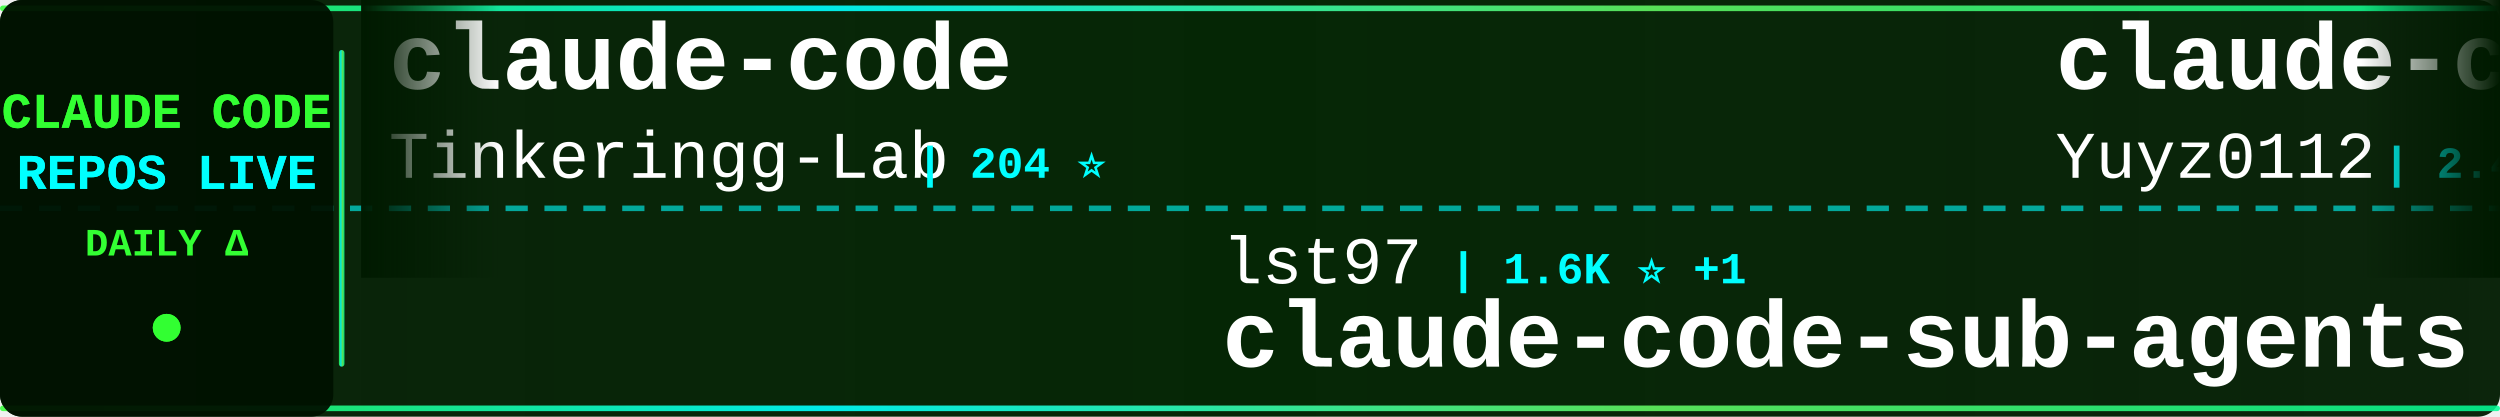
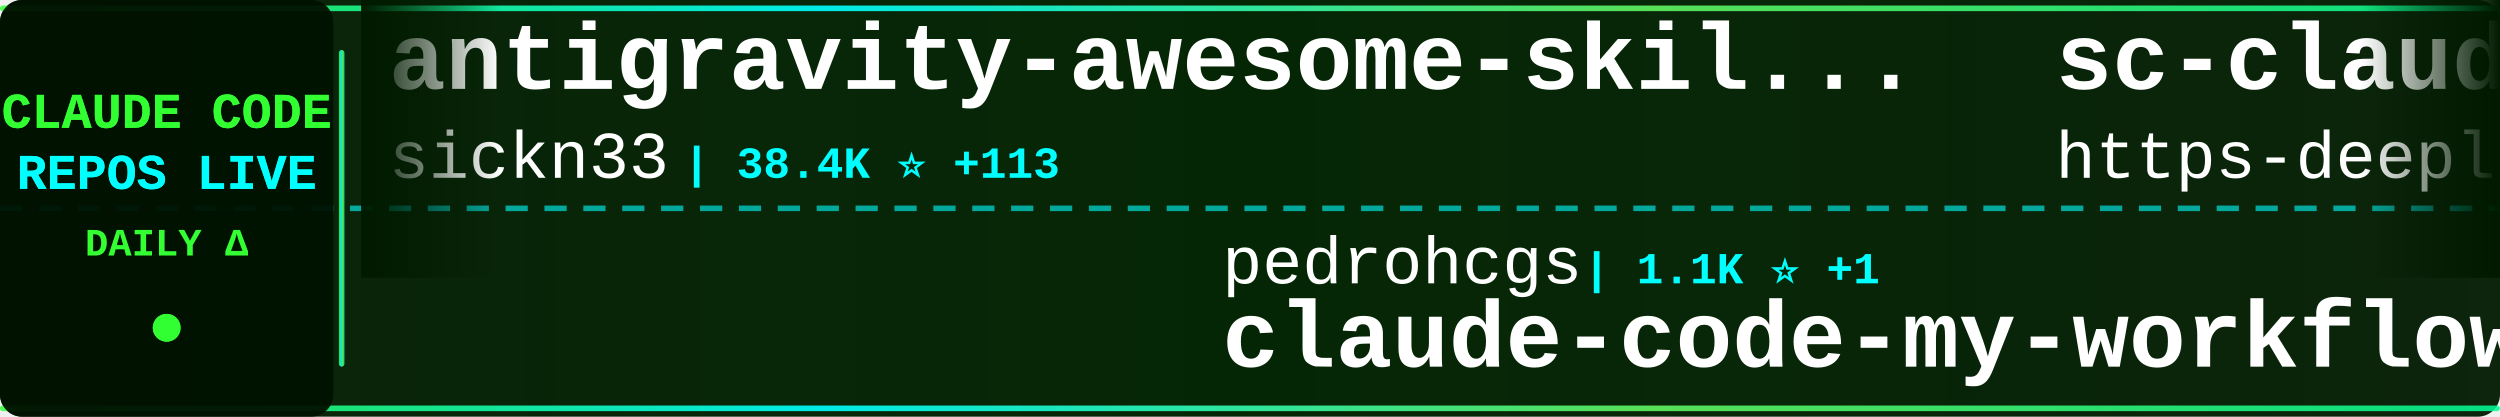
<svg xmlns="http://www.w3.org/2000/svg" width="900" height="150">
  <defs>
    <linearGradient id="tickerBg" x1="0%" y1="0%" x2="100%" y2="0%">
      <stop offset="0%" style="stop-color:#001a00;stop-opacity:0.95" />
      <stop offset="50%" style="stop-color:#002200;stop-opacity:0.98" />
      <stop offset="100%" style="stop-color:#001a00;stop-opacity:0.95" />
    </linearGradient>
    <linearGradient id="borderGrad" x1="0%" y1="0%" x2="100%" y2="0%">
      <stop offset="0%" style="stop-color:#33ff33;stop-opacity:0.85">
        <animate attributeName="stop-opacity" values="0.85;1;0.85" dur="2s" repeatCount="indefinite" />
      </stop>
      <stop offset="33%" style="stop-color:#00ffff;stop-opacity:0.9">
        <animate attributeName="stop-opacity" values="0.9;1;0.9" dur="2.2s" repeatCount="indefinite" />
      </stop>
      <stop offset="66%" style="stop-color:#66ff66;stop-opacity:0.85">
        <animate attributeName="stop-opacity" values="0.85;1;0.85" dur="1.8s" repeatCount="indefinite" />
      </stop>
      <stop offset="100%" style="stop-color:#00ff99;stop-opacity:0.85">
        <animate attributeName="stop-opacity" values="0.85;1;0.85" dur="2s" repeatCount="indefinite" />
      </stop>
    </linearGradient>
    <filter id="textGlow">
      <feGaussianBlur stdDeviation="0.1" result="coloredBlur" />
      <feMerge>
        <feMergeNode in="coloredBlur" />
        <feMergeNode in="SourceGraphic" />
      </feMerge>
    </filter>
    <filter id="metricGlow">
      <feGaussianBlur stdDeviation="0.2" result="coloredBlur" />
      <feMerge>
        <feMergeNode in="coloredBlur" />
        <feMergeNode in="SourceGraphic" />
      </feMerge>
    </filter>
    <linearGradient id="leftFade" x1="0%" y1="0%" x2="100%" y2="0%">
      <stop offset="0%" style="stop-color:#001a00;stop-opacity:1" />
      <stop offset="100%" style="stop-color:#001a00;stop-opacity:0" />
    </linearGradient>
    <linearGradient id="rightFade" x1="0%" y1="0%" x2="100%" y2="0%">
      <stop offset="0%" style="stop-color:#001a00;stop-opacity:0" />
      <stop offset="100%" style="stop-color:#001a00;stop-opacity:1" />
    </linearGradient>
  </defs>
  <rect width="900" height="150" fill="url(#tickerBg)" rx="8" />
  <rect x="0" y="2" width="900" height="2" fill="url(#borderGrad)" rx="1" />
  <rect x="0" y="146" width="900" height="2" fill="url(#borderGrad)" rx="1" />
  <line x1="0" y1="75" x2="900" y2="75" stroke="#00ffff" stroke-width="2" stroke-dasharray="8 6" opacity="0.6" />
  <rect x="0" y="0" width="120" height="150" fill="#001100" opacity="0.95" rx="8" />
  <text x="60" y="46" font-family="'Courier New', monospace" font-size="18" font-weight="bold" fill="#33ff33" text-anchor="middle" filter="url(#textGlow)">
    CLAUDE CODE
  </text>
  <text x="60" y="68" font-family="'Courier New', monospace" font-size="18" font-weight="bold" fill="#00ffff" text-anchor="middle" filter="url(#textGlow)">
    REPOS LIVE
  </text>
  <text x="60" y="92" font-family="'Courier New', monospace" font-size="14" font-weight="bold" fill="#33ff33" text-anchor="middle">
    DAILY Δ
  </text>
  <circle cx="60" cy="118" r="5" fill="#33ff33" filter="url(#metricGlow)">
    <animate attributeName="r" values="4;6;4" dur="1.5s" repeatCount="indefinite" />
    <animate attributeName="opacity" values="0.6;1;0.6" dur="1.5s" repeatCount="indefinite" />
  </circle>
  <rect x="122" y="18" width="2" height="114" fill="url(#borderGrad)" rx="1" />
  <clipPath id="tickerClip">
    <rect x="130" y="0" width="770" height="150" />
  </clipPath>
  <g clip-path="url(#tickerClip)">
    <g id="tickerItems">
      <animateTransform attributeName="transform" attributeType="XML" type="translate" from="0 0" to="-3000 0" dur="54s" repeatCount="indefinite" />
      <g transform="translate(0, 0)">
-         <text x="140" y="32" font-family="'Courier New', monospace" font-size="34" font-weight="bold" fill="#ffffff">claude-code</text>
-         <text x="140" y="64" font-family="'Courier New', monospace" font-size="24" font-weight="normal" fill="#ffffff" opacity="1.0">Tinkeringg-Lab</text>
-         <text x="330" y="64" font-family="'Courier New', monospace" font-size="16" font-weight="bold" fill="#00ffff"> | 204 ⭐</text>
+         <text x="140" y="32" font-family="'Courier New', monospace" font-size="34" font-weight="bold" fill="#ffffff">antigravity-awesome-skil...</text>
+         <text x="140" y="64" font-family="'Courier New', monospace" font-size="24" font-weight="normal" fill="#ffffff" opacity="1.0">sickn33</text>
+         <text x="246" y="64" font-family="'Courier New', monospace" font-size="16" font-weight="bold" fill="#00ffff"> | 38.4K ⭐ +113</text>
      </g>
      <g transform="translate(300, 0)">
-         <text x="140" y="102" font-family="'Courier New', monospace" font-size="24" font-weight="normal" fill="#ffffff" opacity="1.0">lst97</text>
-         <text x="222" y="102" font-family="'Courier New', monospace" font-size="16" font-weight="bold" fill="#00ffff"> | 1.6K ⭐ +1</text>
-         <text x="140" y="132" font-family="'Courier New', monospace" font-size="34" font-weight="bold" fill="#ffffff">claude-code-sub-agents</text>
+         <text x="140" y="102" font-family="'Courier New', monospace" font-size="24" font-weight="normal" fill="#ffffff" opacity="1.0">pedrohcgs</text>
+         <text x="270" y="102" font-family="'Courier New', monospace" font-size="16" font-weight="bold" fill="#00ffff"> | 1.1K ⭐ +1</text>
+         <text x="140" y="132" font-family="'Courier New', monospace" font-size="34" font-weight="bold" fill="#ffffff">claude-code-my-workflow</text>
      </g>
      <g transform="translate(600, 0)">
-         <text x="140" y="32" font-family="'Courier New', monospace" font-size="34" font-weight="bold" fill="#ffffff">claude-code-reverse</text>
-         <text x="140" y="64" font-family="'Courier New', monospace" font-size="24" font-weight="normal" fill="#ffffff" opacity="1.0">Yuyz0112</text>
-         <text x="258" y="64" font-family="'Courier New', monospace" font-size="16" font-weight="bold" fill="#00ffff"> | 2.4K ⭐ +2</text>
+         <text x="140" y="32" font-family="'Courier New', monospace" font-size="34" font-weight="bold" fill="#ffffff">sc-claude-code-files</text>
+         <text x="140" y="64" font-family="'Courier New', monospace" font-size="24" font-weight="normal" fill="#ffffff" opacity="1.0">https-deeplearning-ai</text>
+         <text x="414" y="64" font-family="'Courier New', monospace" font-size="16" font-weight="bold" fill="#00ffff"> | 516 ⭐ +2</text>
      </g>
      <g transform="translate(900, 0)">
-         <text x="140" y="102" font-family="'Courier New', monospace" font-size="24" font-weight="normal" fill="#ffffff" opacity="1.0">anthropics</text>
-         <text x="282" y="102" font-family="'Courier New', monospace" font-size="16" font-weight="bold" fill="#00ffff"> | 4.7K ⭐ +9</text>
-         <text x="140" y="132" font-family="'Courier New', monospace" font-size="34" font-weight="bold" fill="#ffffff">claude-code-security-rev...</text>
+         <text x="140" y="102" font-family="'Courier New', monospace" font-size="24" font-weight="normal" fill="#ffffff" opacity="1.0">rohitg00</text>
+         <text x="258" y="102" font-family="'Courier New', monospace" font-size="16" font-weight="bold" fill="#00ffff"> | 1.8K ⭐ +17</text>
+         <text x="140" y="132" font-family="'Courier New', monospace" font-size="34" font-weight="bold" fill="#ffffff">awesome-claude-code-tool...</text>
      </g>
      <g transform="translate(1200, 0)">
-         <text x="140" y="32" font-family="'Courier New', monospace" font-size="34" font-weight="bold" fill="#ffffff">claude-code-base-action</text>
-         <text x="140" y="64" font-family="'Courier New', monospace" font-size="24" font-weight="normal" fill="#ffffff" opacity="1.0">anthropics</text>
-         <text x="282" y="64" font-family="'Courier New', monospace" font-size="16" font-weight="bold" fill="#00ffff"> | 843 ⭐ +1</text>
+         <text x="140" y="32" font-family="'Courier New', monospace" font-size="34" font-weight="bold" fill="#ffffff">Claude-Code-Workflow</text>
+         <text x="140" y="64" font-family="'Courier New', monospace" font-size="24" font-weight="normal" fill="#ffffff" opacity="1.0">catlog22</text>
+         <text x="258" y="64" font-family="'Courier New', monospace" font-size="16" font-weight="bold" fill="#00ffff"> | 2.0K ⭐ +4</text>
      </g>
      <g transform="translate(1500, 0)">
-         <text x="140" y="102" font-family="'Courier New', monospace" font-size="24" font-weight="normal" fill="#ffffff" opacity="1.0">freestylefly</text>
-         <text x="306" y="102" font-family="'Courier New', monospace" font-size="16" font-weight="bold" fill="#00ffff"> | 125 ⭐</text>
-         <text x="140" y="132" font-family="'Courier New', monospace" font-size="34" font-weight="bold" fill="#ffffff">claude-code</text>
+         <text x="140" y="102" font-family="'Courier New', monospace" font-size="24" font-weight="normal" fill="#ffffff" opacity="1.0">sugyan</text>
+         <text x="234" y="102" font-family="'Courier New', monospace" font-size="16" font-weight="bold" fill="#00ffff"> | 1.1K ⭐ +5</text>
+         <text x="140" y="132" font-family="'Courier New', monospace" font-size="34" font-weight="bold" fill="#ffffff">claude-code-webui</text>
      </g>
      <g transform="translate(1800, 0)">
-         <text x="140" y="32" font-family="'Courier New', monospace" font-size="34" font-weight="bold" fill="#ffffff">claude-code-webui</text>
-         <text x="140" y="64" font-family="'Courier New', monospace" font-size="24" font-weight="normal" fill="#ffffff" opacity="1.0">sugyan</text>
-         <text x="234" y="64" font-family="'Courier New', monospace" font-size="16" font-weight="bold" fill="#00ffff"> | 1.1K ⭐ +2</text>
+         <text x="140" y="32" font-family="'Courier New', monospace" font-size="34" font-weight="bold" fill="#ffffff">claude-code-pm-course</text>
+         <text x="140" y="64" font-family="'Courier New', monospace" font-size="24" font-weight="normal" fill="#ffffff" opacity="1.0">carlvellotti</text>
+         <text x="306" y="64" font-family="'Courier New', monospace" font-size="16" font-weight="bold" fill="#00ffff"> | 2.0K ⭐</text>
      </g>
      <g transform="translate(2100, 0)">
-         <text x="140" y="102" font-family="'Courier New', monospace" font-size="24" font-weight="normal" fill="#ffffff" opacity="1.0">T-Lab-CUHKSZ</text>
-         <text x="306" y="102" font-family="'Courier New', monospace" font-size="16" font-weight="bold" fill="#00ffff"> | 313 ⭐</text>
-         <text x="140" y="132" font-family="'Courier New', monospace" font-size="34" font-weight="bold" fill="#ffffff">claude-code</text>
+         <text x="140" y="102" font-family="'Courier New', monospace" font-size="24" font-weight="normal" fill="#ffffff" opacity="1.0">anthropics</text>
+         <text x="282" y="102" font-family="'Courier New', monospace" font-size="16" font-weight="bold" fill="#00ffff"> | 7.7K ⭐ +8</text>
+         <text x="140" y="132" font-family="'Courier New', monospace" font-size="34" font-weight="bold" fill="#ffffff">claude-code-action</text>
      </g>
      <g transform="translate(2400, 0)">
-         <text x="140" y="32" font-family="'Courier New', monospace" font-size="34" font-weight="bold" fill="#ffffff">claude-code-proxy</text>
-         <text x="140" y="64" font-family="'Courier New', monospace" font-size="24" font-weight="normal" fill="#ffffff" opacity="1.0">fuergaosi233</text>
-         <text x="306" y="64" font-family="'Courier New', monospace" font-size="16" font-weight="bold" fill="#00ffff"> | 2.6K ⭐ +1</text>
+         <text x="140" y="32" font-family="'Courier New', monospace" font-size="34" font-weight="bold" fill="#ffffff">claude-code-guide</text>
+         <text x="140" y="64" font-family="'Courier New', monospace" font-size="24" font-weight="normal" fill="#ffffff" opacity="1.0">Cranot</text>
+         <text x="234" y="64" font-family="'Courier New', monospace" font-size="16" font-weight="bold" fill="#00ffff"> | 2.8K ⭐ +3</text>
      </g>
      <g transform="translate(2700, 0)">
-         <text x="140" y="102" font-family="'Courier New', monospace" font-size="24" font-weight="normal" fill="#ffffff" opacity="1.0">RichardAtCT</text>
-         <text x="294" y="102" font-family="'Courier New', monospace" font-size="16" font-weight="bold" fill="#00ffff"> | 2.6K ⭐ +4</text>
-         <text x="140" y="132" font-family="'Courier New', monospace" font-size="34" font-weight="bold" fill="#ffffff">claude-code-telegram</text>
+         <text x="140" y="102" font-family="'Courier New', monospace" font-size="24" font-weight="normal" fill="#ffffff" opacity="1.0">Alishahryar1</text>
+         <text x="306" y="102" font-family="'Courier New', monospace" font-size="16" font-weight="bold" fill="#00ffff"> | 28.0K ⭐ +555</text>
+         <text x="140" y="132" font-family="'Courier New', monospace" font-size="34" font-weight="bold" fill="#ffffff">free-claude-code</text>
      </g>
      <g transform="translate(3000, 0)">
-         <text x="140" y="32" font-family="'Courier New', monospace" font-size="34" font-weight="bold" fill="#ffffff">claude-code</text>
-         <text x="140" y="64" font-family="'Courier New', monospace" font-size="24" font-weight="normal" fill="#ffffff" opacity="1.0">Tinkeringg-Lab</text>
-         <text x="330" y="64" font-family="'Courier New', monospace" font-size="16" font-weight="bold" fill="#00ffff"> | 204 ⭐</text>
+         <text x="140" y="32" font-family="'Courier New', monospace" font-size="34" font-weight="bold" fill="#ffffff">antigravity-awesome-skil...</text>
+         <text x="140" y="64" font-family="'Courier New', monospace" font-size="24" font-weight="normal" fill="#ffffff" opacity="1.0">sickn33</text>
+         <text x="246" y="64" font-family="'Courier New', monospace" font-size="16" font-weight="bold" fill="#00ffff"> | 38.4K ⭐ +113</text>
      </g>
      <g transform="translate(3300, 0)">
-         <text x="140" y="102" font-family="'Courier New', monospace" font-size="24" font-weight="normal" fill="#ffffff" opacity="1.0">lst97</text>
-         <text x="222" y="102" font-family="'Courier New', monospace" font-size="16" font-weight="bold" fill="#00ffff"> | 1.6K ⭐ +1</text>
-         <text x="140" y="132" font-family="'Courier New', monospace" font-size="34" font-weight="bold" fill="#ffffff">claude-code-sub-agents</text>
+         <text x="140" y="102" font-family="'Courier New', monospace" font-size="24" font-weight="normal" fill="#ffffff" opacity="1.0">pedrohcgs</text>
+         <text x="270" y="102" font-family="'Courier New', monospace" font-size="16" font-weight="bold" fill="#00ffff"> | 1.1K ⭐ +1</text>
+         <text x="140" y="132" font-family="'Courier New', monospace" font-size="34" font-weight="bold" fill="#ffffff">claude-code-my-workflow</text>
      </g>
      <g transform="translate(3600, 0)">
-         <text x="140" y="32" font-family="'Courier New', monospace" font-size="34" font-weight="bold" fill="#ffffff">claude-code-reverse</text>
-         <text x="140" y="64" font-family="'Courier New', monospace" font-size="24" font-weight="normal" fill="#ffffff" opacity="1.0">Yuyz0112</text>
-         <text x="258" y="64" font-family="'Courier New', monospace" font-size="16" font-weight="bold" fill="#00ffff"> | 2.4K ⭐ +2</text>
+         <text x="140" y="32" font-family="'Courier New', monospace" font-size="34" font-weight="bold" fill="#ffffff">sc-claude-code-files</text>
+         <text x="140" y="64" font-family="'Courier New', monospace" font-size="24" font-weight="normal" fill="#ffffff" opacity="1.0">https-deeplearning-ai</text>
+         <text x="414" y="64" font-family="'Courier New', monospace" font-size="16" font-weight="bold" fill="#00ffff"> | 516 ⭐ +2</text>
      </g>
      <g transform="translate(3900, 0)">
-         <text x="140" y="102" font-family="'Courier New', monospace" font-size="24" font-weight="normal" fill="#ffffff" opacity="1.0">anthropics</text>
-         <text x="282" y="102" font-family="'Courier New', monospace" font-size="16" font-weight="bold" fill="#00ffff"> | 4.7K ⭐ +9</text>
-         <text x="140" y="132" font-family="'Courier New', monospace" font-size="34" font-weight="bold" fill="#ffffff">claude-code-security-rev...</text>
+         <text x="140" y="102" font-family="'Courier New', monospace" font-size="24" font-weight="normal" fill="#ffffff" opacity="1.0">rohitg00</text>
+         <text x="258" y="102" font-family="'Courier New', monospace" font-size="16" font-weight="bold" fill="#00ffff"> | 1.8K ⭐ +17</text>
+         <text x="140" y="132" font-family="'Courier New', monospace" font-size="34" font-weight="bold" fill="#ffffff">awesome-claude-code-tool...</text>
      </g>
    </g>
  </g>
  <rect x="130" y="0" width="50" height="100" fill="url(#leftFade)" />
  <rect x="850" y="0" width="50" height="100" fill="url(#rightFade)" />
</svg>
